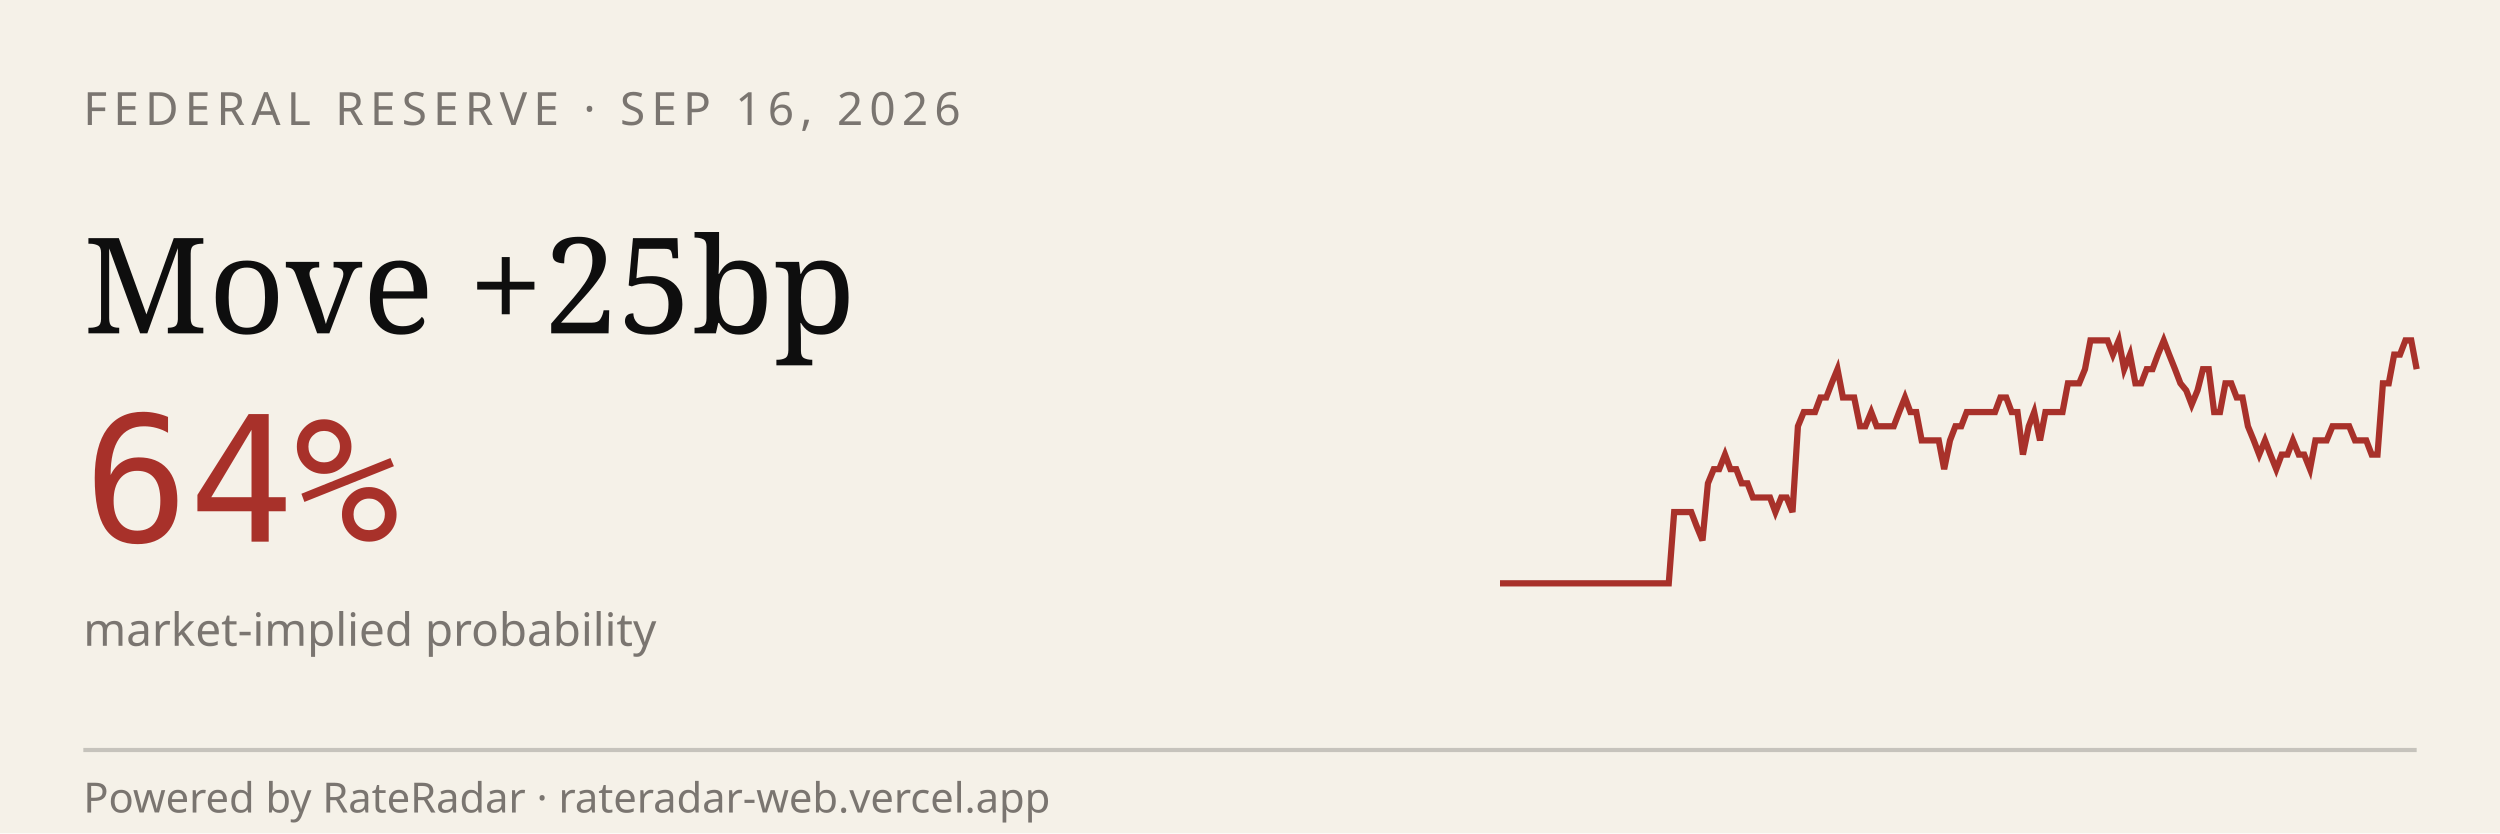
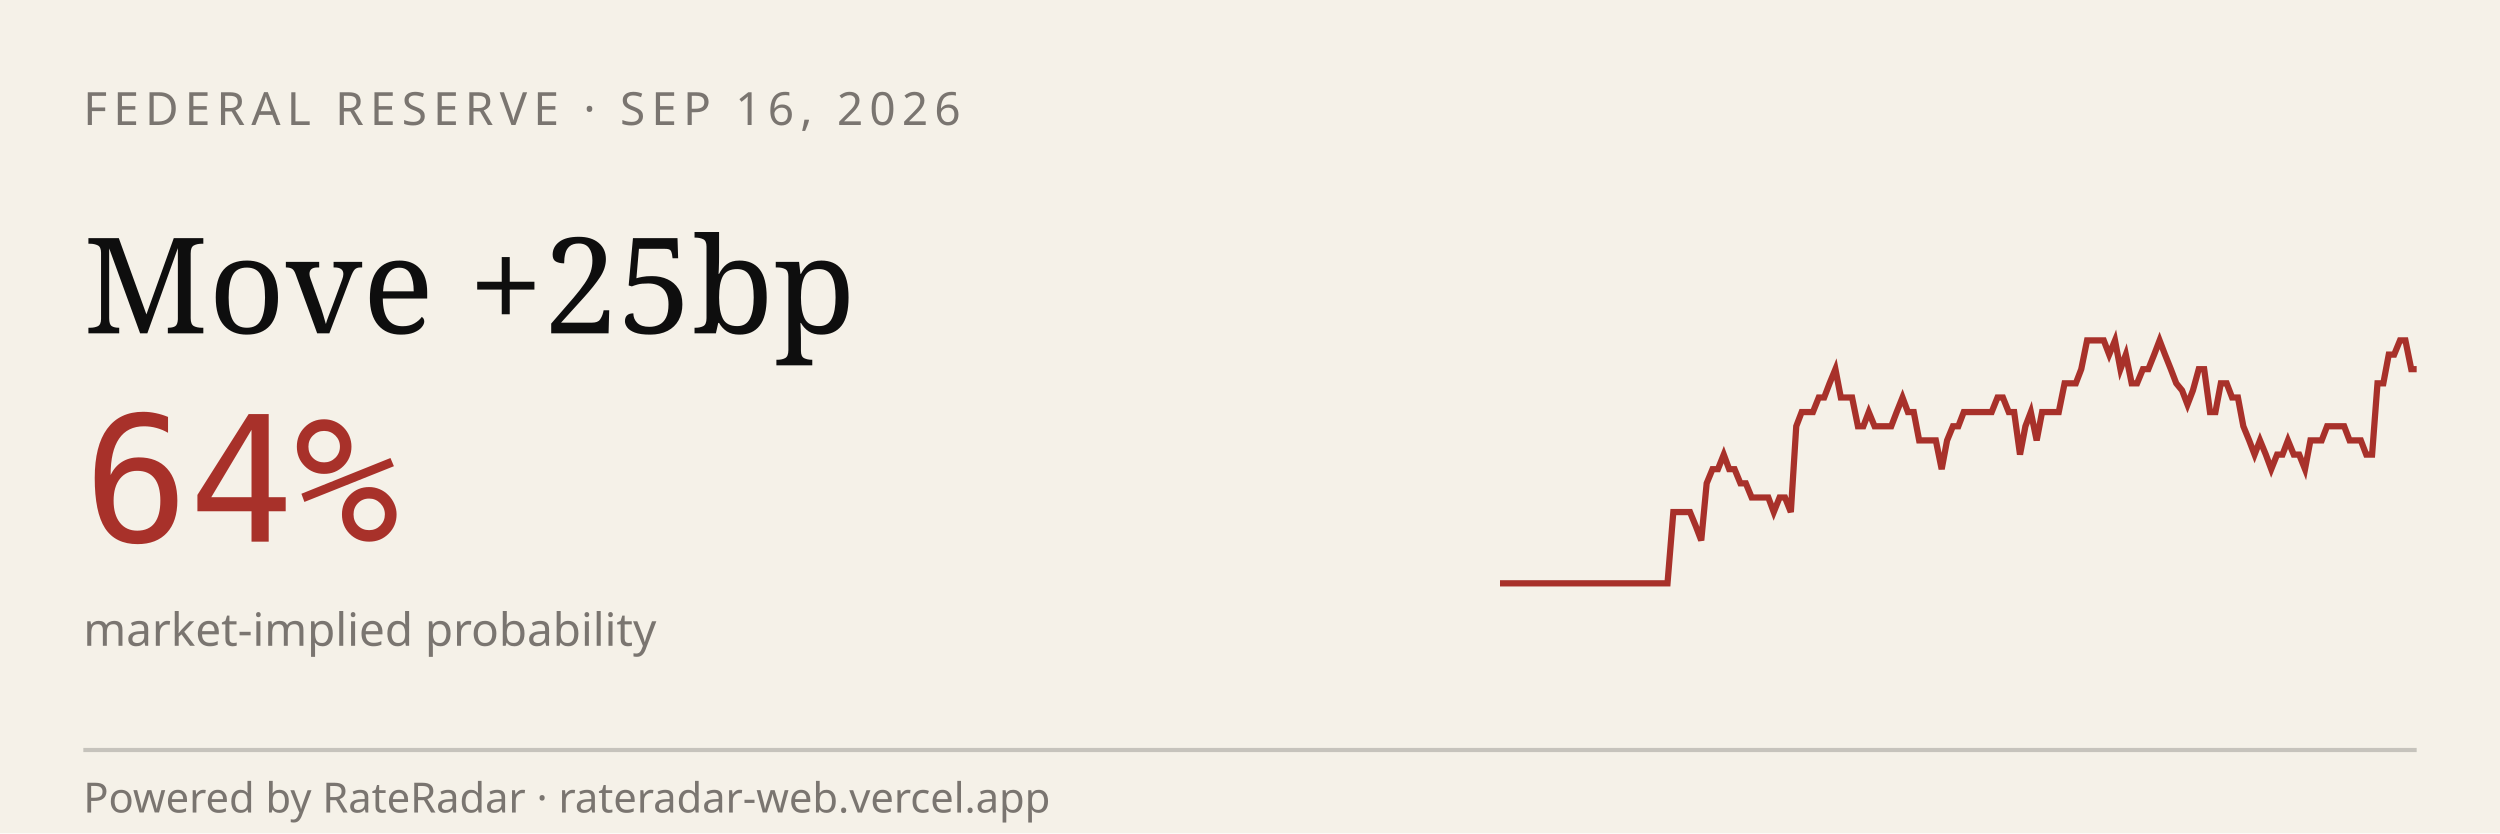
<svg xmlns="http://www.w3.org/2000/svg" viewBox="0 0 600 200" width="600" height="200" role="img" aria-label="RateRadar live odds for FED 2026-09-16">
  <rect width="600" height="200" fill="#F5F1E8" />
  <text x="20" y="30" font-family="sans-serif" font-size="11" letter-spacing="1.5" fill="#7A7570">FEDERAL RESERVE · SEP 16, 2026</text>
  <text x="20" y="80" font-family="Georgia, serif" font-size="32" fill="#0E0E0E">Move +25bp</text>
  <text x="20" y="130" font-family="monospace" font-size="42" fill="#A8312A">64%</text>
  <text x="20" y="155" font-family="sans-serif" font-size="11" fill="#7A7570">market-implied probability</text>
-   <path d="M 360.0,140.0 L 361.3,140.0 L 362.7,140.0 L 364.0,140.0 L 365.4,140.0 L 366.7,140.0 L 368.1,140.0 L 369.4,140.0 L 370.8,140.0 L 372.1,140.0 L 373.5,140.0 L 374.8,140.0 L 376.2,140.0 L 377.5,140.0 L 378.9,140.0 L 380.2,140.0 L 381.6,140.0 L 382.9,140.0 L 384.3,140.0 L 385.6,140.0 L 387.0,140.0 L 388.3,140.0 L 389.7,140.0 L 391.0,140.0 L 392.4,140.0 L 393.7,140.0 L 395.1,140.0 L 396.4,140.0 L 397.8,140.0 L 399.1,140.0 L 400.5,140.0 L 401.8,122.9 L 403.2,122.9 L 404.5,122.9 L 405.9,122.9 L 407.2,126.3 L 408.6,129.7 L 409.9,116.0 L 411.3,112.6 L 412.6,112.6 L 414.0,109.1 L 415.3,112.6 L 416.7,112.6 L 418.0,116.0 L 419.4,116.0 L 420.7,119.4 L 422.1,119.4 L 423.4,119.4 L 424.8,119.4 L 426.1,122.9 L 427.5,119.4 L 428.8,119.4 L 430.2,122.9 L 431.5,102.3 L 432.9,98.9 L 434.2,98.9 L 435.6,98.9 L 436.9,95.4 L 438.3,95.4 L 439.6,92.0 L 441.0,88.6 L 442.3,95.4 L 443.7,95.4 L 445.0,95.4 L 446.4,102.3 L 447.7,102.3 L 449.1,98.9 L 450.4,102.3 L 451.8,102.3 L 453.1,102.3 L 454.5,102.3 L 455.8,98.9 L 457.2,95.4 L 458.5,98.9 L 459.9,98.9 L 461.2,105.7 L 462.6,105.7 L 463.9,105.7 L 465.3,105.7 L 466.6,112.6 L 468.0,105.7 L 469.3,102.3 L 470.7,102.3 L 472.0,98.9 L 473.4,98.9 L 474.7,98.9 L 476.1,98.9 L 477.4,98.9 L 478.8,98.9 L 480.1,95.4 L 481.5,95.4 L 482.8,98.9 L 484.2,98.9 L 485.5,109.1 L 486.9,102.3 L 488.2,98.9 L 489.6,105.7 L 490.9,98.9 L 492.3,98.9 L 493.6,98.9 L 495.0,98.9 L 496.3,92.0 L 497.7,92.0 L 499.0,92.0 L 500.4,88.6 L 501.7,81.7 L 503.1,81.7 L 504.4,81.7 L 505.8,81.7 L 507.1,85.1 L 508.5,81.7 L 509.8,88.6 L 511.2,85.1 L 512.5,92.0 L 513.9,92.0 L 515.2,88.6 L 516.6,88.6 L 517.9,85.1 L 519.3,81.7 L 520.6,85.1 L 522.0,88.6 L 523.3,92.0 L 524.7,93.7 L 526.0,97.1 L 527.4,93.7 L 528.7,88.6 L 530.1,88.6 L 531.4,98.9 L 532.8,98.9 L 534.1,92.0 L 535.5,92.0 L 536.8,95.4 L 538.2,95.4 L 539.5,102.3 L 540.9,105.7 L 542.2,109.1 L 543.6,105.7 L 544.9,109.1 L 546.3,112.6 L 547.6,109.1 L 549.0,109.1 L 550.3,105.7 L 551.7,109.1 L 553.0,109.1 L 554.4,112.6 L 555.7,105.7 L 557.1,105.7 L 558.4,105.7 L 559.8,102.3 L 561.1,102.3 L 562.5,102.3 L 563.8,102.3 L 565.2,105.7 L 566.5,105.7 L 567.9,105.7 L 569.2,109.1 L 570.6,109.1 L 571.9,92.0 L 573.3,92.0 L 574.6,85.1 L 576.0,85.1 L 577.3,81.7 L 578.7,81.7 L 580.0,88.6" stroke="#A8312A" stroke-width="1.5" fill="none" />
+   <path d="M 360.0,140.0 L 361.3,140.0 L 362.7,140.0 L 364.0,140.0 L 365.4,140.0 L 366.7,140.0 L 368.0,140.0 L 369.4,140.0 L 370.7,140.0 L 372.1,140.0 L 373.4,140.0 L 374.8,140.0 L 376.1,140.0 L 377.4,140.0 L 378.8,140.0 L 380.1,140.0 L 381.5,140.0 L 382.8,140.0 L 384.1,140.0 L 385.5,140.0 L 386.8,140.0 L 388.2,140.0 L 389.5,140.0 L 390.9,140.0 L 392.2,140.0 L 393.5,140.0 L 394.9,140.0 L 396.2,140.0 L 397.6,140.0 L 398.9,140.0 L 400.2,140.0 L 401.6,122.9 L 402.9,122.9 L 404.3,122.9 L 405.6,122.9 L 407.0,126.3 L 408.3,129.7 L 409.6,116.0 L 411.0,112.6 L 412.3,112.6 L 413.7,109.1 L 415.0,112.6 L 416.3,112.6 L 417.7,116.0 L 419.0,116.0 L 420.4,119.4 L 421.7,119.4 L 423.0,119.4 L 424.4,119.4 L 425.7,122.9 L 427.1,119.4 L 428.4,119.4 L 429.8,122.9 L 431.1,102.3 L 432.4,98.9 L 433.8,98.9 L 435.1,98.9 L 436.5,95.4 L 437.8,95.4 L 439.1,92.0 L 440.5,88.6 L 441.8,95.4 L 443.2,95.4 L 444.5,95.4 L 445.9,102.3 L 447.2,102.3 L 448.5,98.9 L 449.9,102.3 L 451.2,102.3 L 452.6,102.3 L 453.9,102.3 L 455.2,98.9 L 456.6,95.4 L 457.9,98.9 L 459.3,98.9 L 460.6,105.7 L 462.0,105.7 L 463.3,105.7 L 464.6,105.7 L 466.0,112.6 L 467.3,105.7 L 468.7,102.3 L 470.0,102.3 L 471.3,98.9 L 472.7,98.9 L 474.0,98.9 L 475.4,98.9 L 476.7,98.9 L 478.0,98.9 L 479.4,95.4 L 480.7,95.4 L 482.1,98.9 L 483.4,98.9 L 484.8,109.1 L 486.1,102.3 L 487.4,98.9 L 488.8,105.7 L 490.1,98.9 L 491.5,98.9 L 492.8,98.9 L 494.1,98.9 L 495.5,92.0 L 496.8,92.0 L 498.2,92.0 L 499.5,88.6 L 500.9,81.7 L 502.2,81.7 L 503.5,81.7 L 504.9,81.7 L 506.2,85.1 L 507.6,81.7 L 508.9,88.6 L 510.2,85.1 L 511.6,92.0 L 512.9,92.0 L 514.3,88.6 L 515.6,88.6 L 517.0,85.1 L 518.3,81.7 L 519.6,85.1 L 521.0,88.6 L 522.3,92.0 L 523.7,93.7 L 525.0,97.1 L 526.3,93.7 L 527.7,88.6 L 529.0,88.6 L 530.4,98.9 L 531.7,98.9 L 533.0,92.0 L 534.4,92.0 L 535.7,95.4 L 537.1,95.4 L 538.4,102.3 L 539.8,105.7 L 541.1,109.1 L 542.4,105.7 L 543.8,109.1 L 545.1,112.6 L 546.5,109.1 L 547.8,109.1 L 549.1,105.7 L 550.5,109.1 L 551.8,109.1 L 553.2,112.6 L 554.5,105.7 L 555.9,105.7 L 557.2,105.7 L 558.5,102.3 L 559.9,102.3 L 561.2,102.3 L 562.6,102.3 L 563.9,105.7 L 565.2,105.7 L 566.6,105.7 L 567.9,109.1 L 569.3,109.1 L 570.6,92.0 L 572.0,92.0 L 573.3,85.1 L 574.6,85.1 L 576.0,81.7 L 577.3,81.7 L 578.7,88.6 L 580.0,88.6" stroke="#A8312A" stroke-width="1.5" fill="none" />
  <line x1="20" y1="180" x2="580" y2="180" stroke="#0E0E0E33" />
  <text x="20" y="195" font-family="sans-serif" font-size="10" fill="#7A7570">Powered by RateRadar · rateradar-web.vercel.app</text>
</svg>
